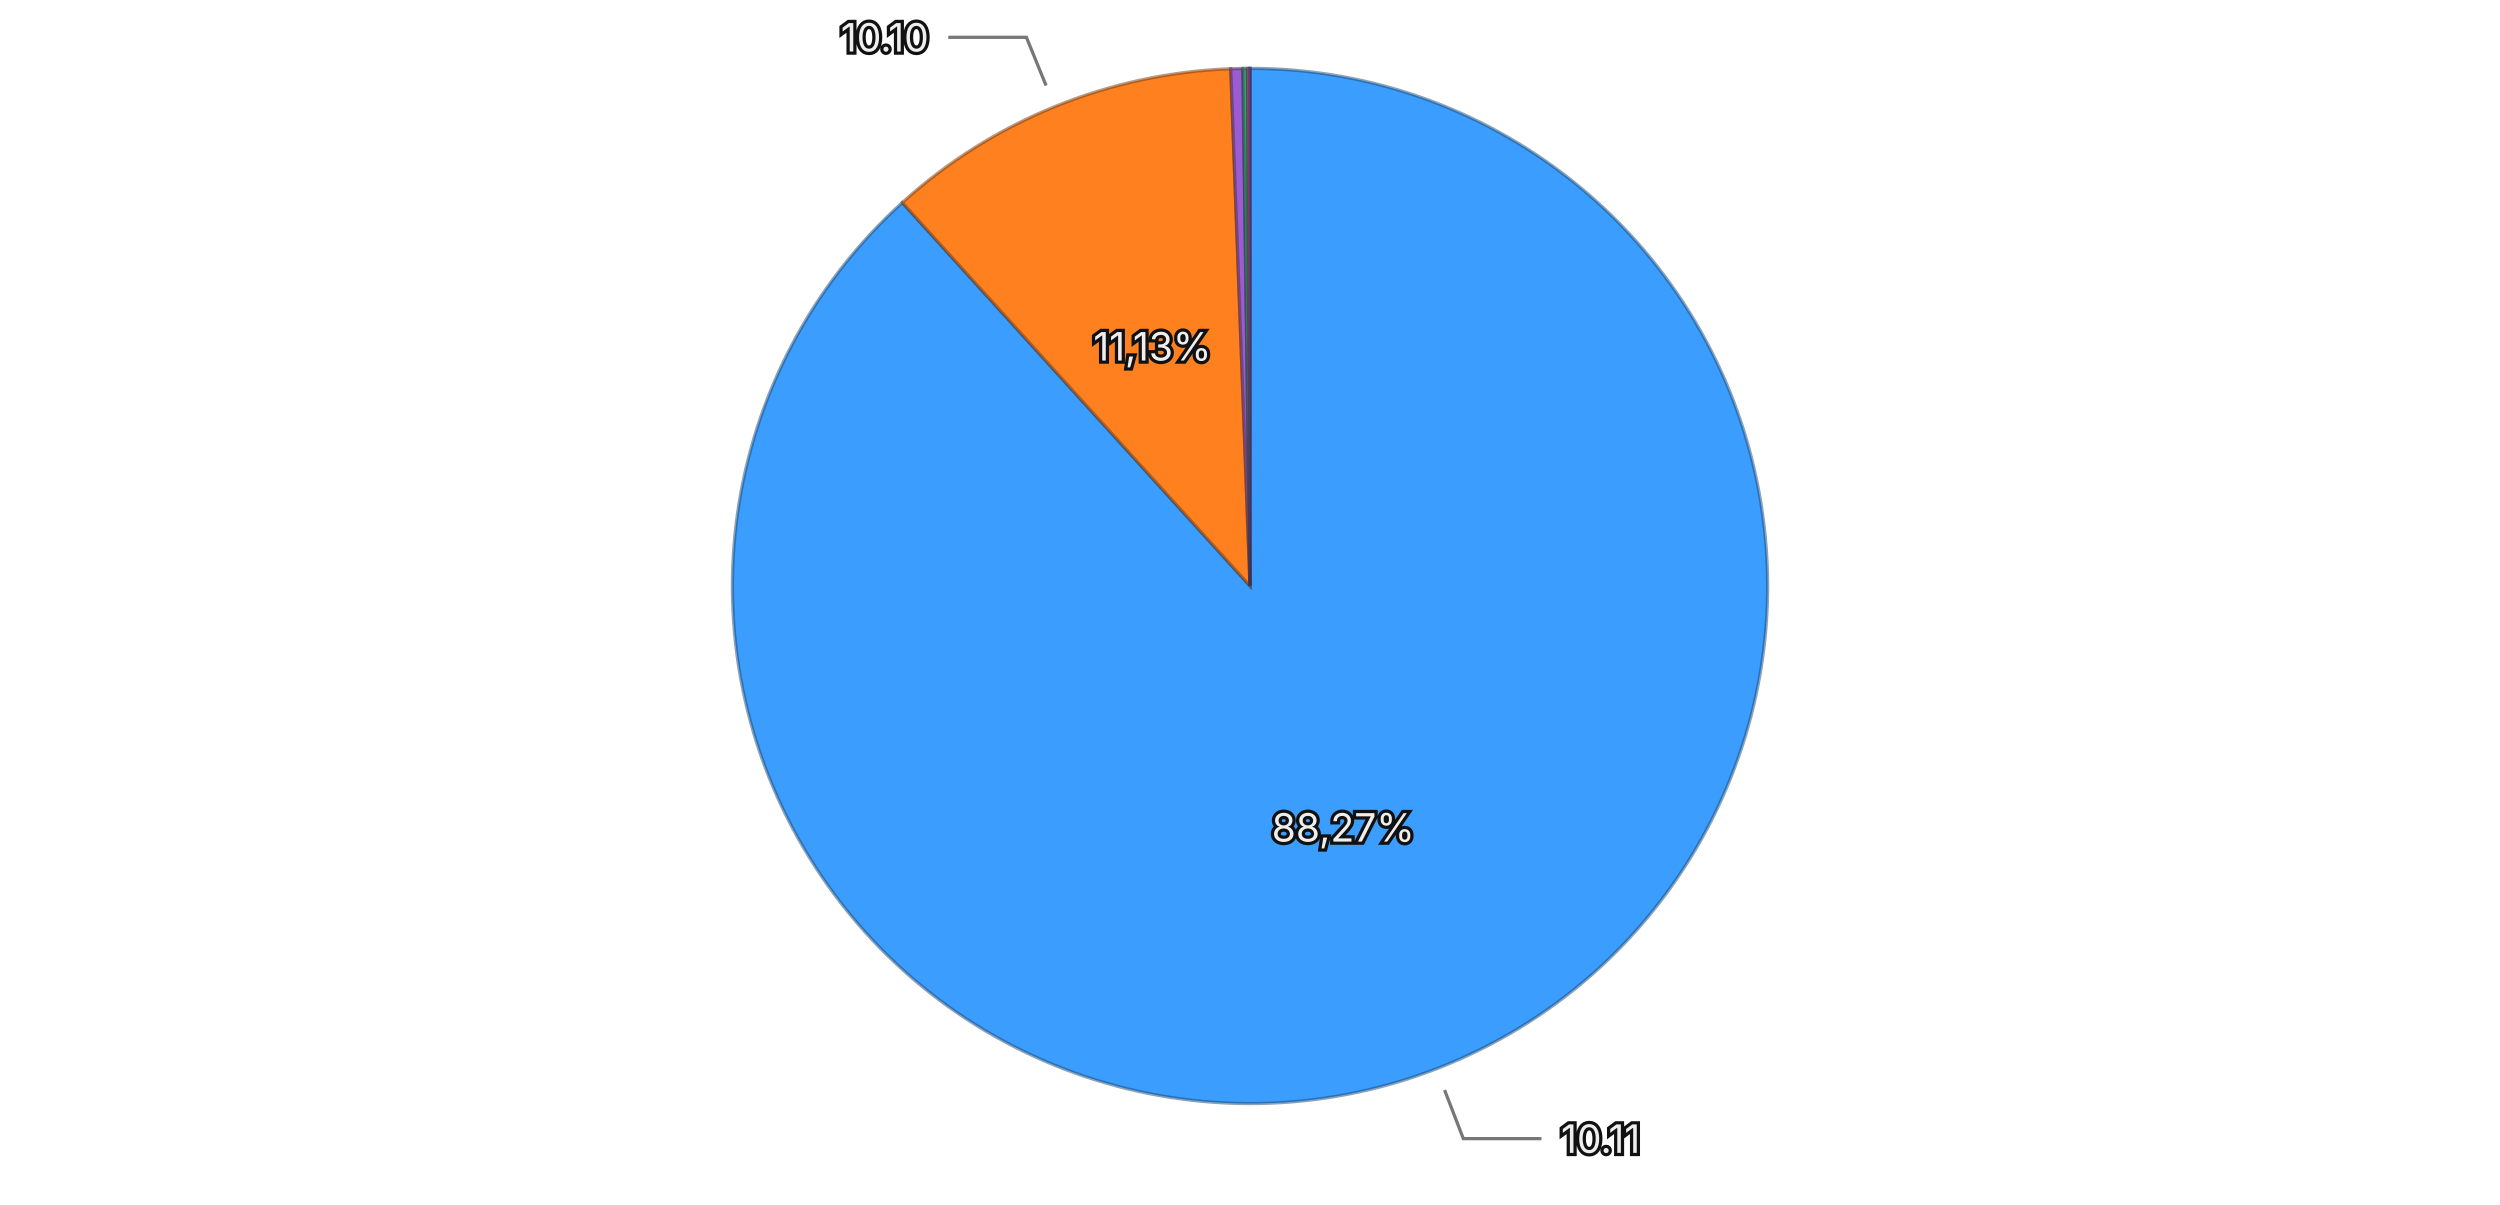
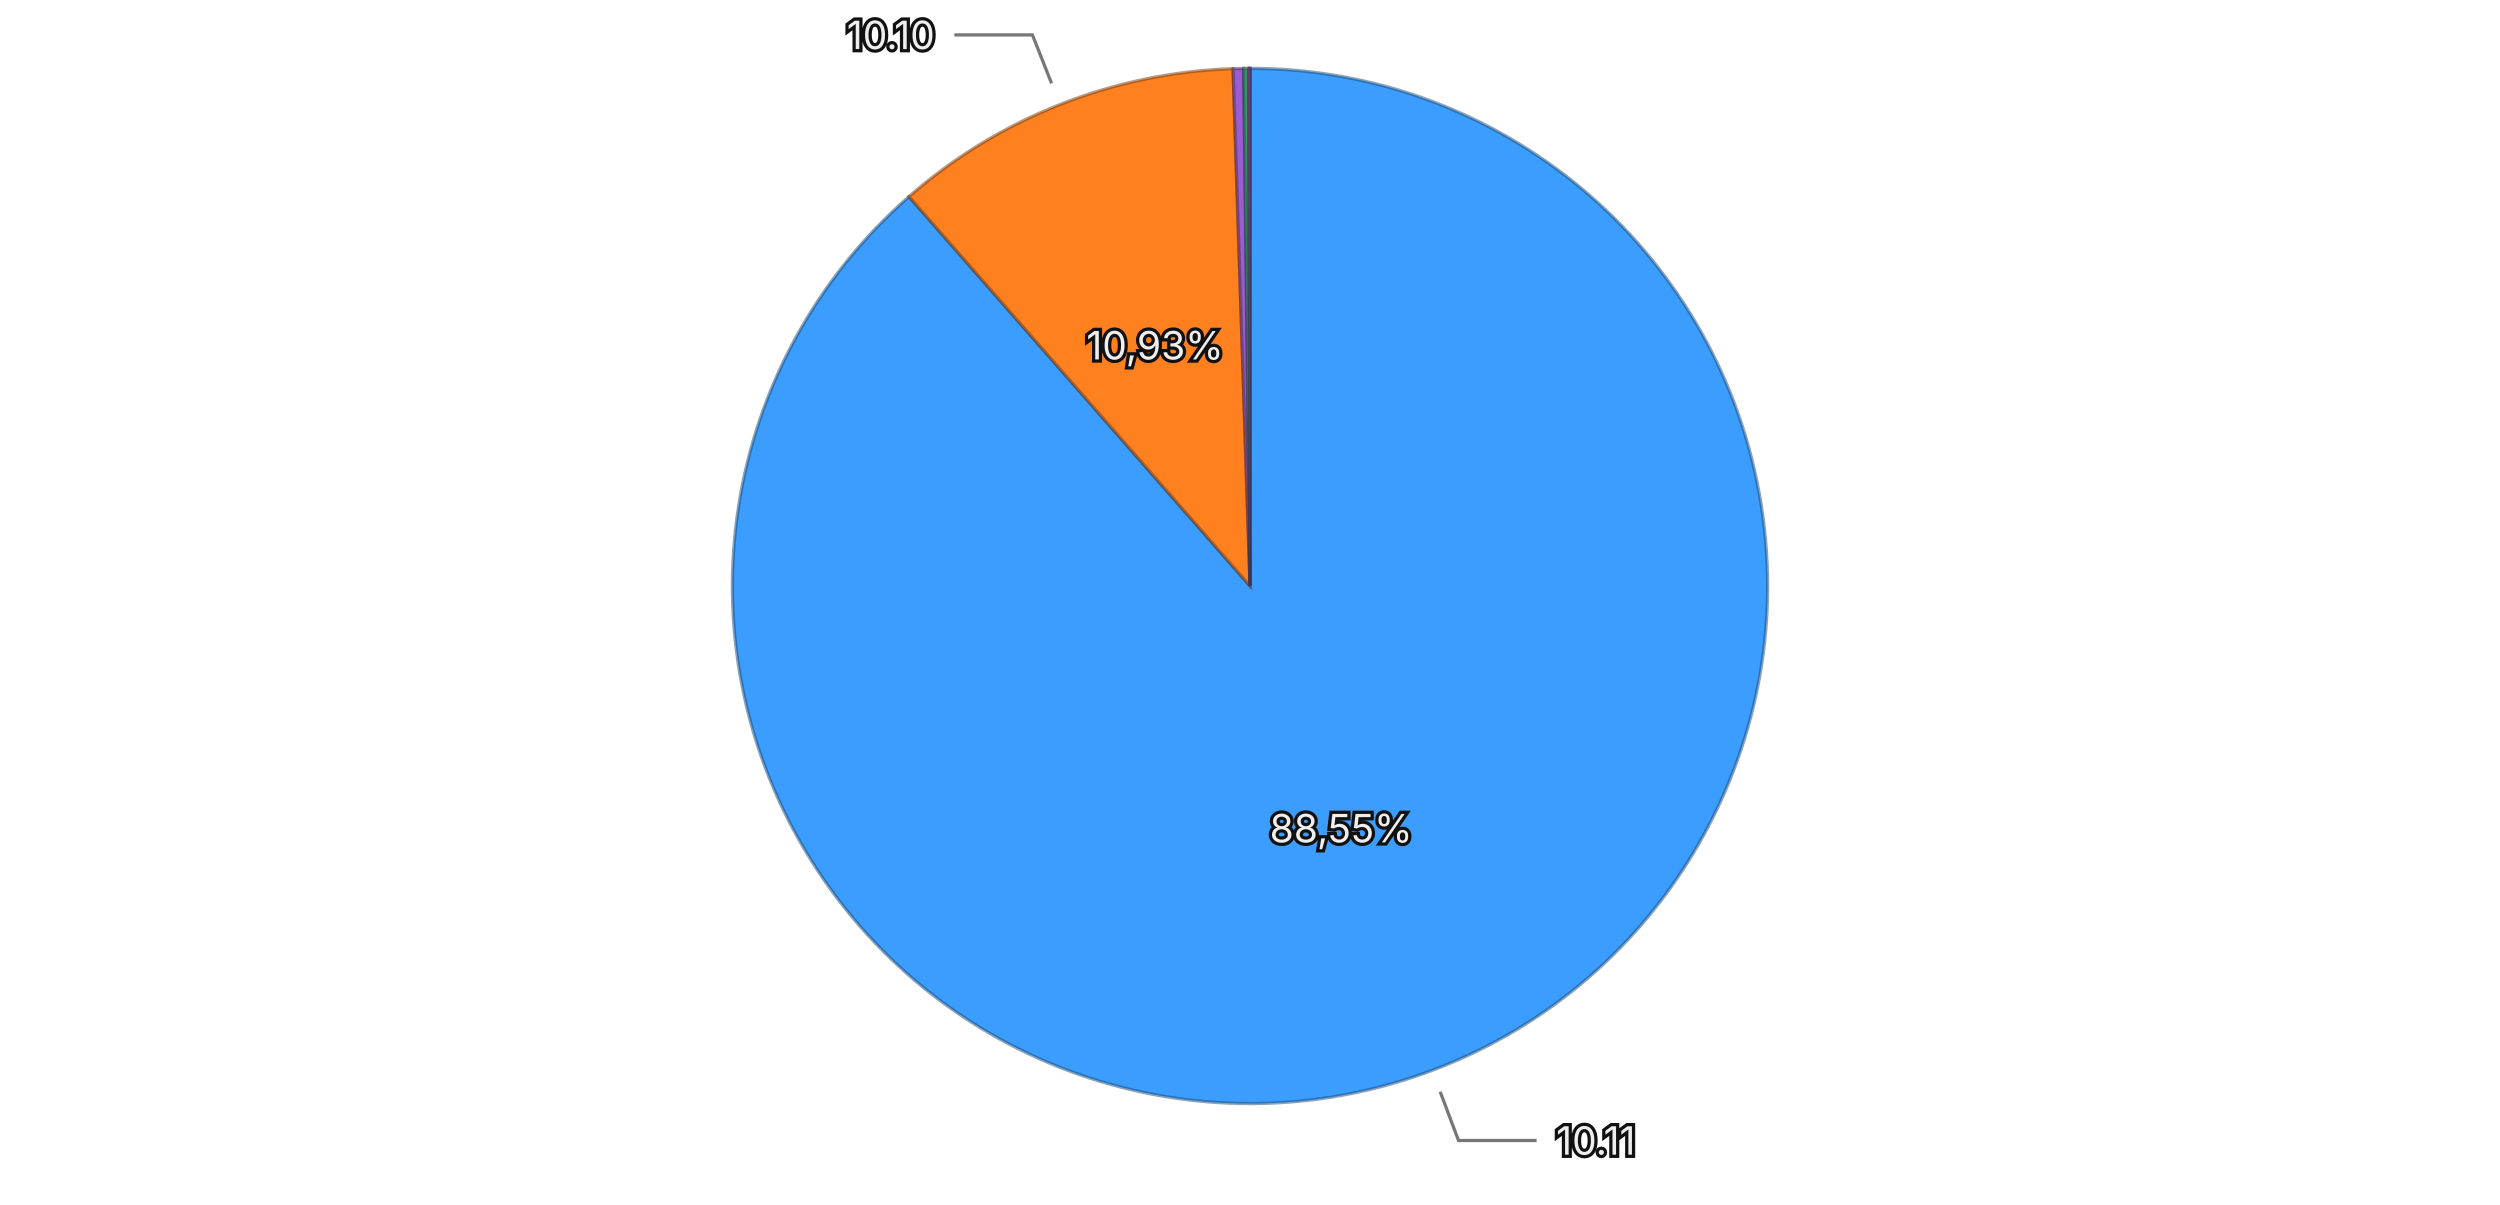
<svg xmlns="http://www.w3.org/2000/svg" viewBox="0 0 768 370">
  <rect width="768" height="370" fill="transparent" />
  <g>
-     <path d="M384,180 L384.000,21.000 A159,159 0 1,1 277.176,62.231 Z" fill="#3b9eff" stroke="rgba(26, 71, 114, 0.5)" stroke-width="1" />
-     <path d="M384,180 L277.176,62.231 A159,159 0 0,1 378.078,21.110 Z" fill="#ff801f" stroke="rgba(114, 57, 13, 0.5)" stroke-width="1" />
-     <path d="M384,180 L378.078,21.110 A159,159 0 0,1 381.815,21.015 Z" fill="#9a5cd0" stroke="rgba(69, 41, 93, 0.5)" stroke-width="1" />
-     <path d="M384,180 L381.815,21.015 A159,159 0 0,1 383.191,21.002 Z" fill="#33b074" stroke="rgba(22, 79, 52, 0.5)" stroke-width="1" />
-     <path d="M384,180 L383.191,21.002 A159,159 0 0,1 383.992,21.000 Z" fill="#de51a8" stroke="rgba(99, 36, 75, 0.5)" stroke-width="1" />
-     <path d="M384,180 L383.992,21.000 A159,159 0 0,1 384.000,21.000 Z" fill="#6e6ade" stroke="rgba(49, 47, 99, 0.5)" stroke-width="1" />
-     <text x="412.626" y="254.167" text-anchor="middle" dominant-baseline="central" font-family="system-ui, -apple-system, sans-serif" font-size="12" fill="#eeeeee" stroke="#111111" stroke-width="2" paint-order="stroke">88,27%</text>
-     <text x="353.997" y="106.379" text-anchor="middle" dominant-baseline="central" font-family="system-ui, -apple-system, sans-serif" font-size="12" fill="#eeeeee" stroke="#111111" stroke-width="2" paint-order="stroke">11,13%</text>
+     <path d="M384,180 L384.000,21.000 A159,159 0 1,1 279.243,60.388 Z" fill="#3b9eff" stroke="rgba(26, 71, 114, 0.5)" stroke-width="1" />
+     <path d="M384,180 L279.243,60.388 A159,159 0 0,1 378.785,21.086 Z" fill="#ff801f" stroke="rgba(114, 57, 13, 0.5)" stroke-width="1" />
+     <path d="M384,180 L378.785,21.086 A159,159 0 0,1 382.068,21.012 Z" fill="#9a5cd0" stroke="rgba(69, 41, 93, 0.5)" stroke-width="1" />
+     <path d="M384,180 L382.068,21.012 A159,159 0 0,1 383.481,21.001 Z" fill="#33b074" stroke="rgba(22, 79, 52, 0.5)" stroke-width="1" />
+     <path d="M384,180 L383.481,21.001 A159,159 0 0,1 383.991,21.000 Z" fill="#de51a8" stroke="rgba(99, 36, 75, 0.5)" stroke-width="1" />
+     <path d="M384,180 L383.991,21.000 A159,159 0 0,1 384.000,21.000 Z" fill="#6e6ade" stroke="rgba(49, 47, 99, 0.5)" stroke-width="1" />
+     <text x="411.979" y="254.414" text-anchor="middle" dominant-baseline="central" font-family="system-ui, -apple-system, sans-serif" font-size="12" fill="#eeeeee" stroke="#111111" stroke-width="2" paint-order="stroke">88,55%</text>
+     <text x="354.804" y="106.055" text-anchor="middle" dominant-baseline="central" font-family="system-ui, -apple-system, sans-serif" font-size="12" fill="#eeeeee" stroke="#111111" stroke-width="2" paint-order="stroke">10,93%</text>
    <g opacity="1">
-       <path fill="none" stroke="#777777" stroke-width="1" d="M443.773,334.865L449.534,349.792L473.534,349.792" />
-       <text x="479.534" y="349.792" text-anchor="start" dominant-baseline="central" font-family="system-ui, -apple-system, sans-serif" font-size="12" fill="#eeeeee" stroke="#111111" stroke-width="2" paint-order="stroke">10.11</text>
+       <path fill="none" stroke="#777777" stroke-width="1" d="M442.422,335.380L448.053,350.356L472.053,350.356" />
+       <text x="478.053" y="350.356" text-anchor="start" dominant-baseline="central" font-family="system-ui, -apple-system, sans-serif" font-size="12" fill="#eeeeee" stroke="#111111" stroke-width="2" paint-order="stroke">10.11</text>
    </g>
    <g opacity="1">
-       <path fill="none" stroke="#777777" stroke-width="1" d="M321.353,26.275L315.314,11.458L291.314,11.458" />
-       <text x="285.314" y="11.458" text-anchor="end" dominant-baseline="central" font-family="system-ui, -apple-system, sans-serif" font-size="12" fill="#eeeeee" stroke="#111111" stroke-width="2" paint-order="stroke">10.10</text>
+       <path fill="none" stroke="#777777" stroke-width="1" d="M323.037,25.600L317.161,10.718L293.161,10.718" />
+       <text x="287.161" y="10.718" text-anchor="end" dominant-baseline="central" font-family="system-ui, -apple-system, sans-serif" font-size="12" fill="#eeeeee" stroke="#111111" stroke-width="2" paint-order="stroke">10.10</text>
    </g>
  </g>
</svg>
